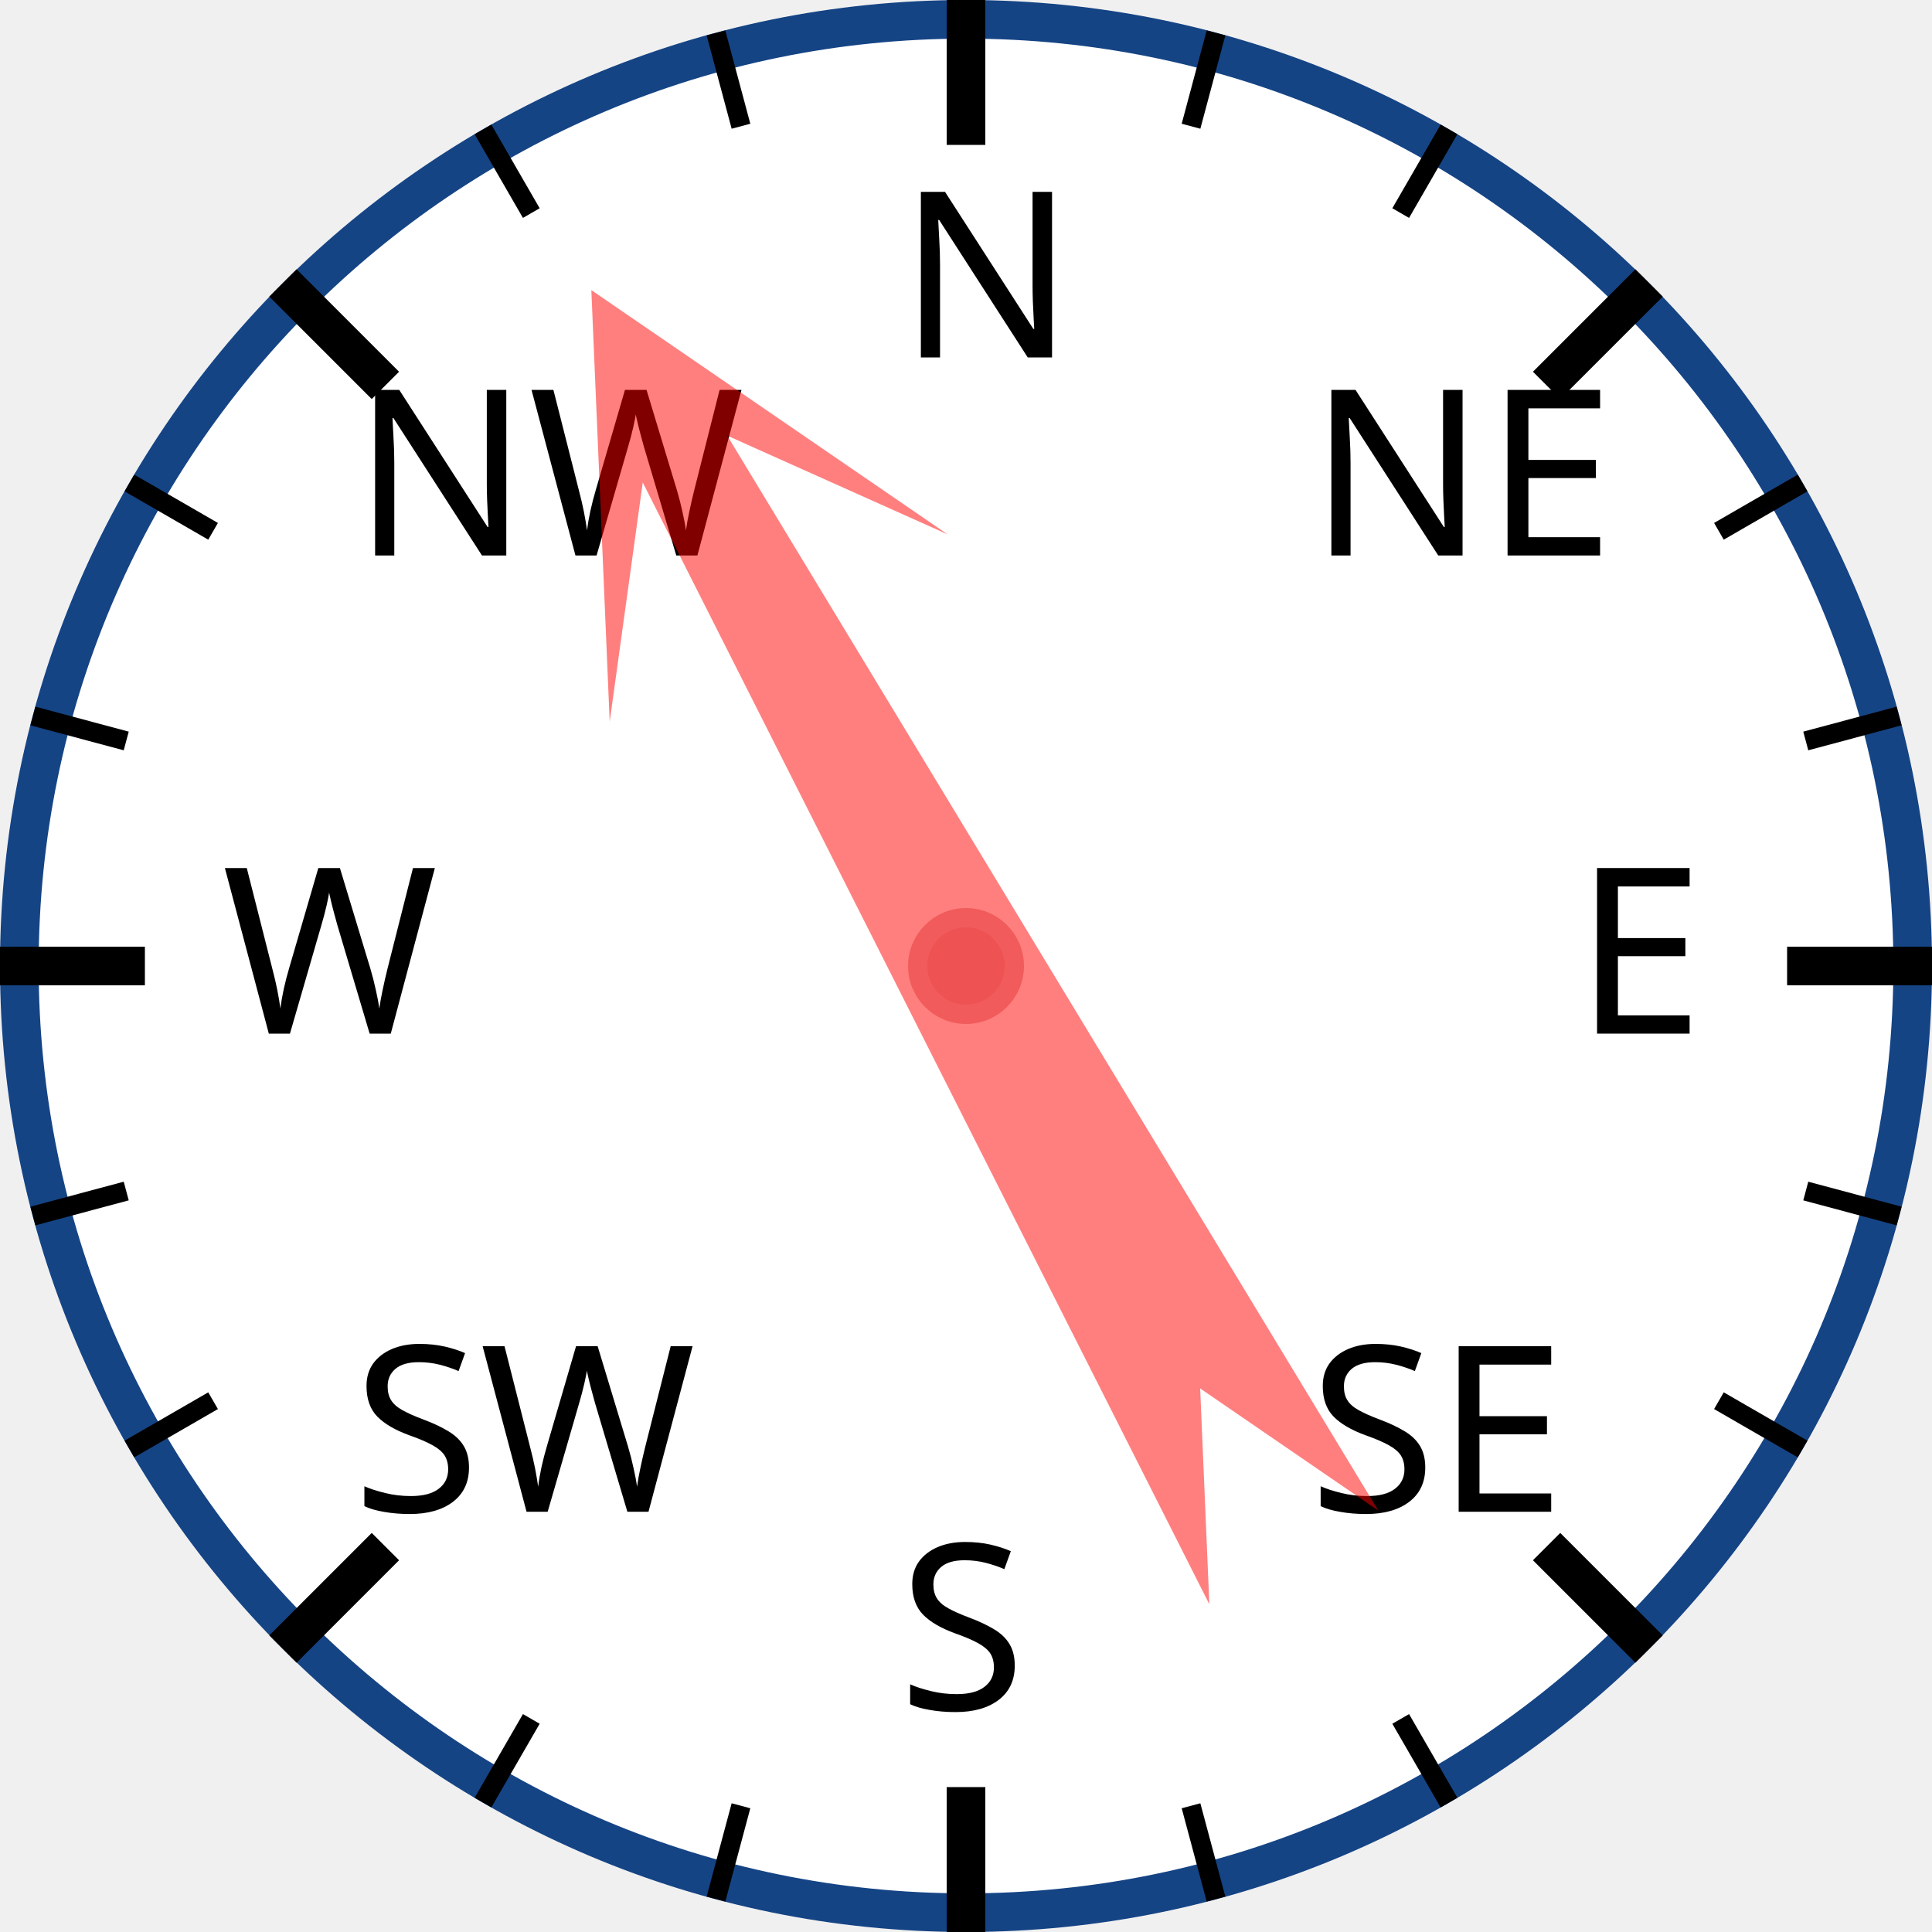
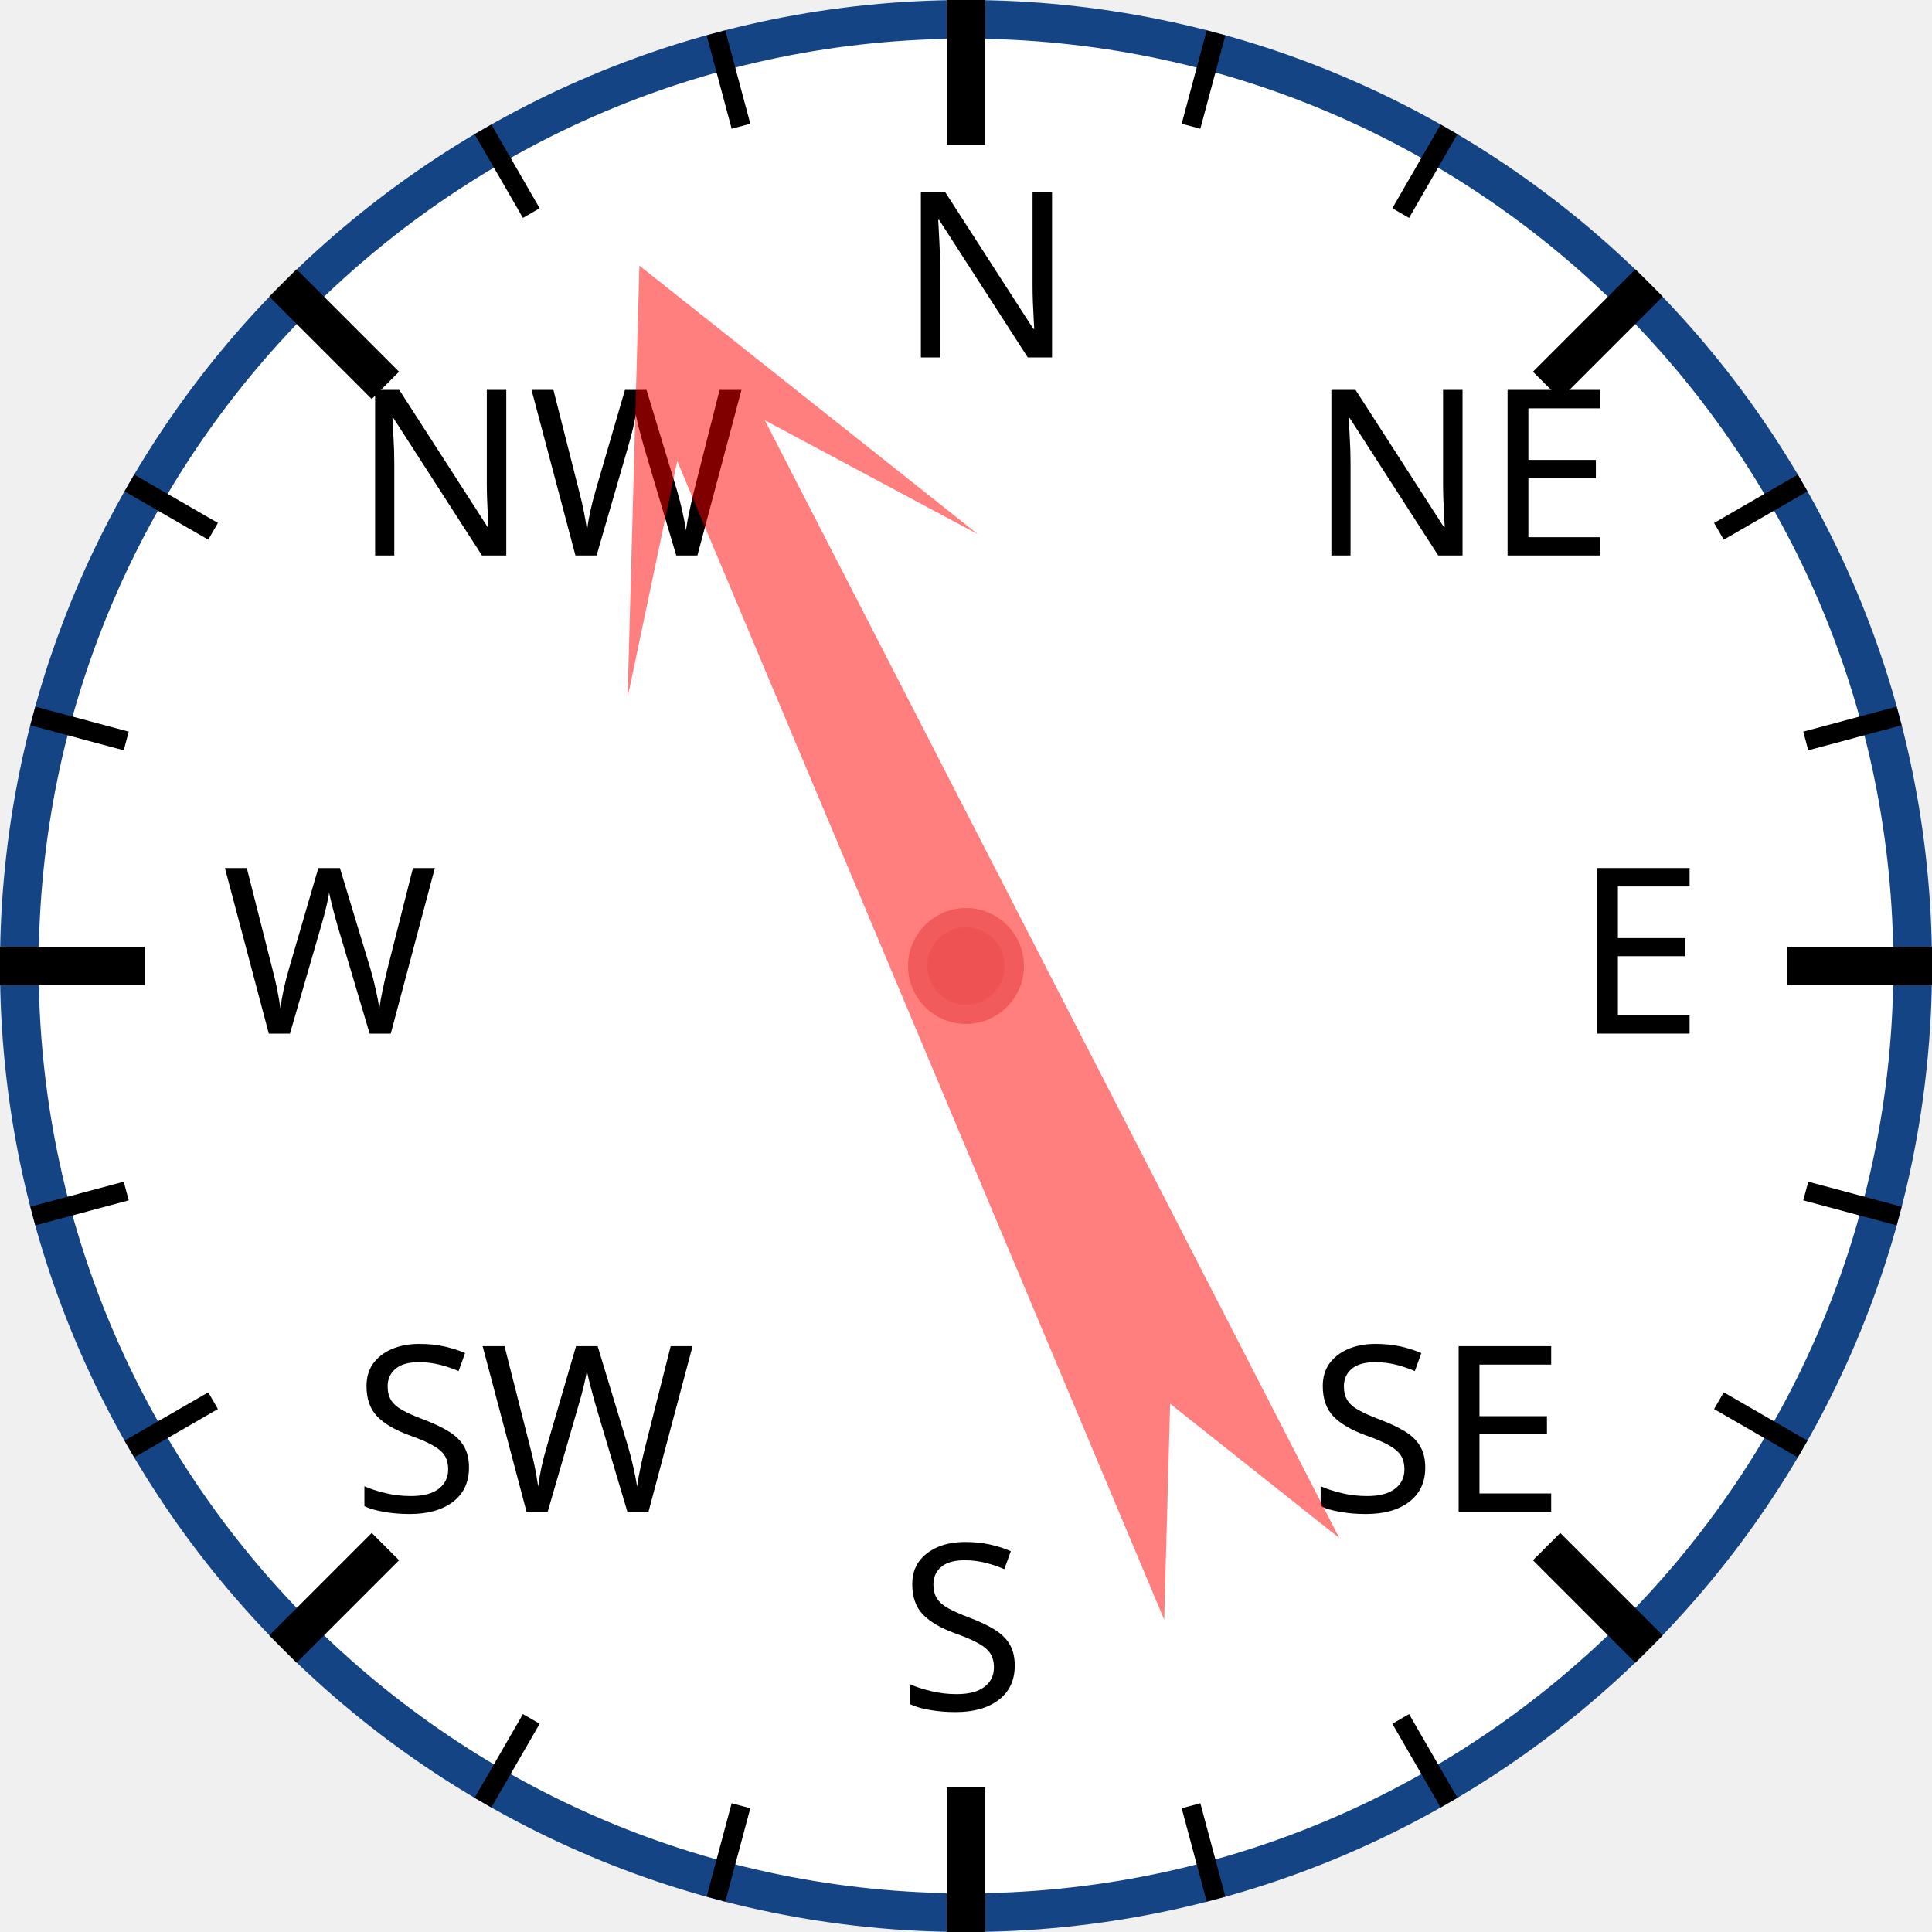
<svg xmlns="http://www.w3.org/2000/svg" width="120px" height="120px" viewBox="0 0 200 200">
  <circle cx="100" cy="100" r="98" style="fill: white; stroke: #154485; stroke-width: 4;" />
  <text x="93.0" y="37.0" style="font-family: sans-serif; font-size: 18pt;">N</text>
  <line x1="100.0" y1="0.0" x2="100.0" y2="15.0" style="stroke: black; stroke-width: 4;" />
  <line x1="74.118" y1="3.407" x2="76.706" y2="13.067" style="stroke: black; stroke-width: 2;" />
  <line x1="50" y1="13.397" x2="55" y2="22.058" style="stroke: black; stroke-width: 2;" />
  <text x="36.503" y="57.503" style="font-family: sans-serif; font-size: 18pt;">NW</text>
  <line x1="29.289" y1="29.289" x2="39.896" y2="39.896" style="stroke: black; stroke-width: 4;" />
  <line x1="13.397" y1="50" x2="22.058" y2="55" style="stroke: black; stroke-width: 2;" />
  <line x1="3.407" y1="74.118" x2="13.067" y2="76.706" style="stroke: black; stroke-width: 2;" />
  <text x="23.0" y="107.0" style="font-family: sans-serif; font-size: 18pt;">W</text>
  <line x1="0.0" y1="100.0" x2="15.0" y2="100.0" style="stroke: black; stroke-width: 4;" />
  <line x1="3.407" y1="125.882" x2="13.067" y2="123.294" style="stroke: black; stroke-width: 2;" />
  <line x1="13.397" y1="150" x2="22.058" y2="145" style="stroke: black; stroke-width: 2;" />
  <text x="36.503" y="156.497" style="font-family: sans-serif; font-size: 18pt;">SW</text>
  <line x1="29.289" y1="170.711" x2="39.896" y2="160.104" style="stroke: black; stroke-width: 4;" />
  <line x1="50" y1="186.603" x2="55" y2="177.942" style="stroke: black; stroke-width: 2;" />
  <line x1="74.118" y1="196.593" x2="76.706" y2="186.933" style="stroke: black; stroke-width: 2;" />
  <text x="93" y="177.0" style="font-family: sans-serif; font-size: 18pt;">S</text>
  <line x1="100" y1="200.0" x2="100" y2="185.0" style="stroke: black; stroke-width: 4;" />
  <line x1="125.882" y1="196.593" x2="123.294" y2="186.933" style="stroke: black; stroke-width: 2;" />
  <line x1="150.0" y1="186.603" x2="145.0" y2="177.942" style="stroke: black; stroke-width: 2;" />
  <text x="135.497" y="156.497" style="font-family: sans-serif; font-size: 18pt;">SE</text>
  <line x1="170.711" y1="170.711" x2="160.104" y2="160.104" style="stroke: black; stroke-width: 4;" />
  <line x1="186.603" y1="150" x2="177.942" y2="145" style="stroke: black; stroke-width: 2;" />
  <line x1="196.593" y1="125.882" x2="186.933" y2="123.294" style="stroke: black; stroke-width: 2;" />
  <text x="163.0" y="107" style="font-family: sans-serif; font-size: 18pt;">E</text>
  <line x1="200.0" y1="100" x2="185.0" y2="100" style="stroke: black; stroke-width: 4;" />
  <line x1="196.593" y1="74.118" x2="186.933" y2="76.706" style="stroke: black; stroke-width: 2;" />
  <line x1="186.603" y1="50" x2="177.942" y2="55" style="stroke: black; stroke-width: 2;" />
  <text x="135.497" y="57.503" style="font-family: sans-serif; font-size: 18pt;">NE</text>
  <line x1="170.711" y1="29.289" x2="160.104" y2="39.896" style="stroke: black; stroke-width: 4;" />
  <line x1="150" y1="13.397" x2="145" y2="22.058" style="stroke: black; stroke-width: 2;" />
  <line x1="125.882" y1="3.407" x2="123.294" y2="13.067" style="stroke: black; stroke-width: 2;" />
-   <polygon points="100 20 120 60 105 40 110 170 100 150 90 170 95 40 80 60" style="fill: red; fill-opacity: 0.5;" transform="rotate(331,100,100)" />
+   <polygon points="100 20 120 60 105 40 110 170 100 150 90 170 95 40 80 60" style="fill: red; fill-opacity: 0.5;" transform="rotate(335,100,100)" />
  <circle cx="100" cy="100" r="5" style="fill: #EE5252; stroke: #F25B5B; stroke-width: 2;" />
</svg>
